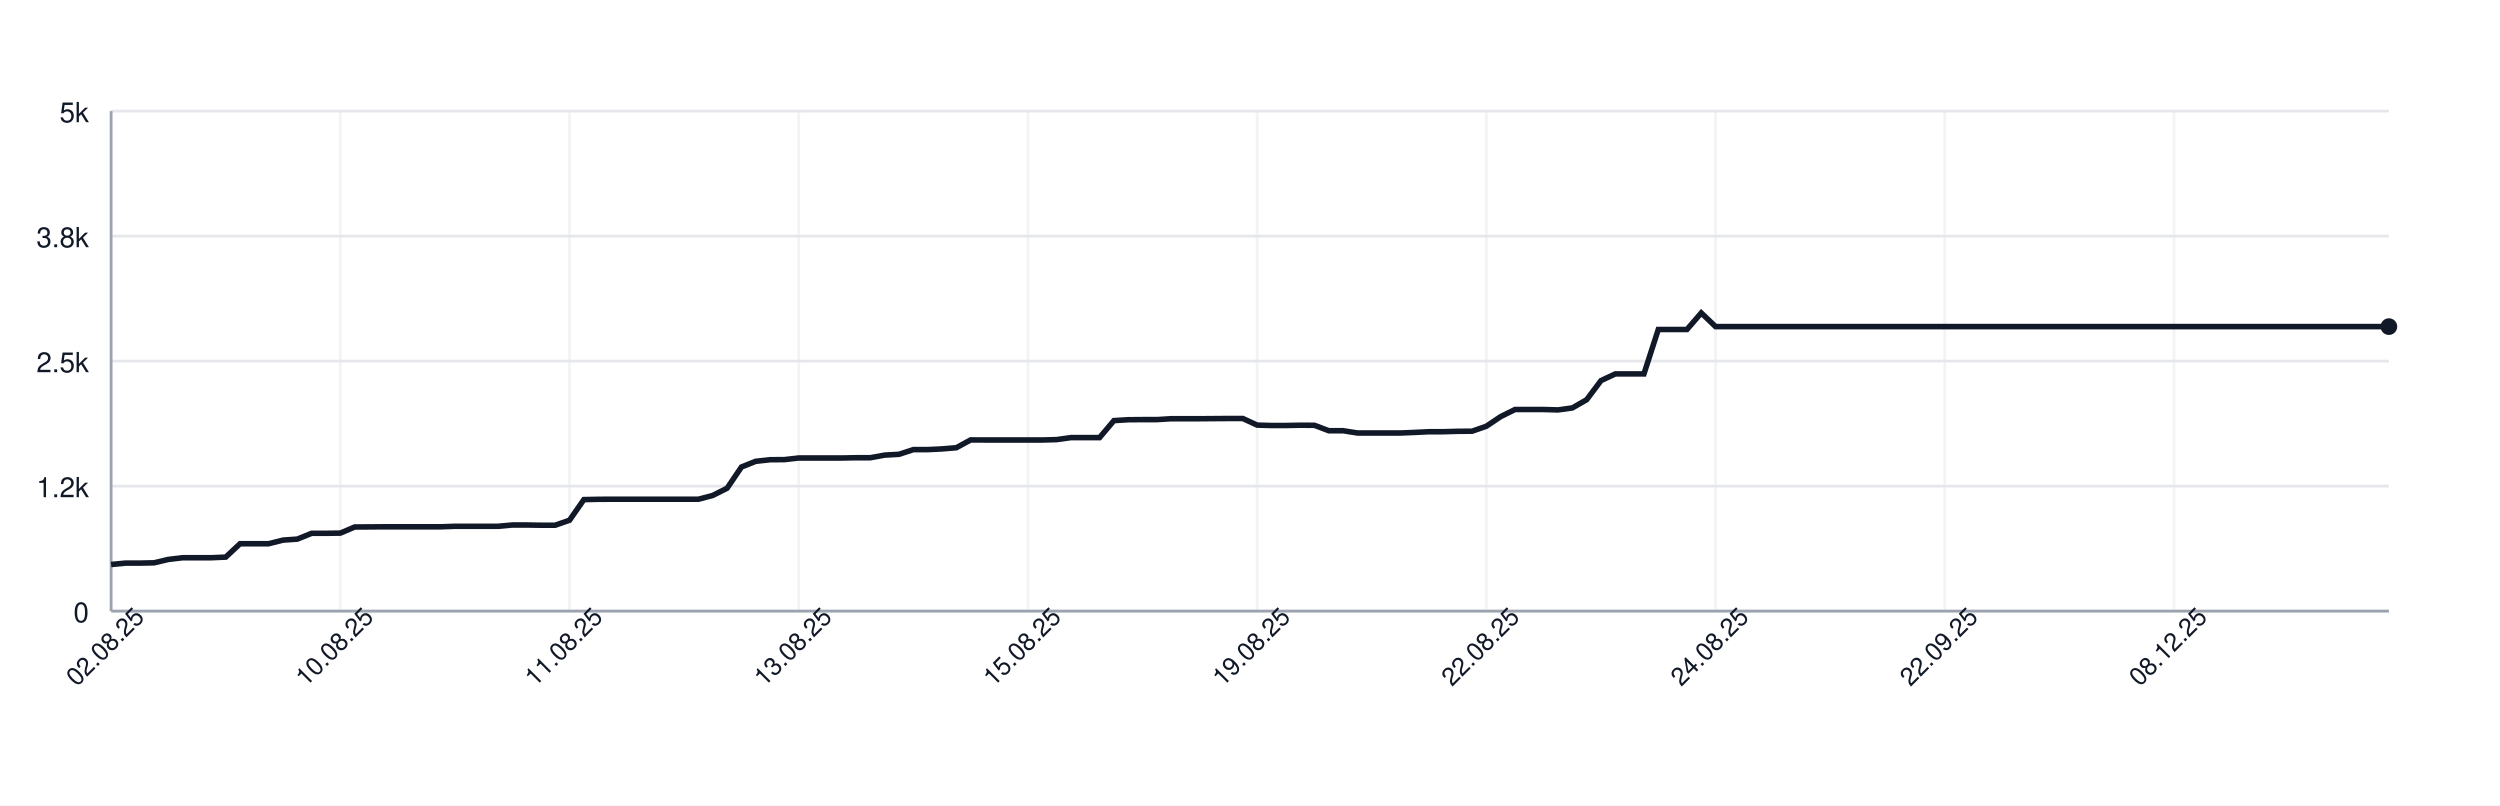
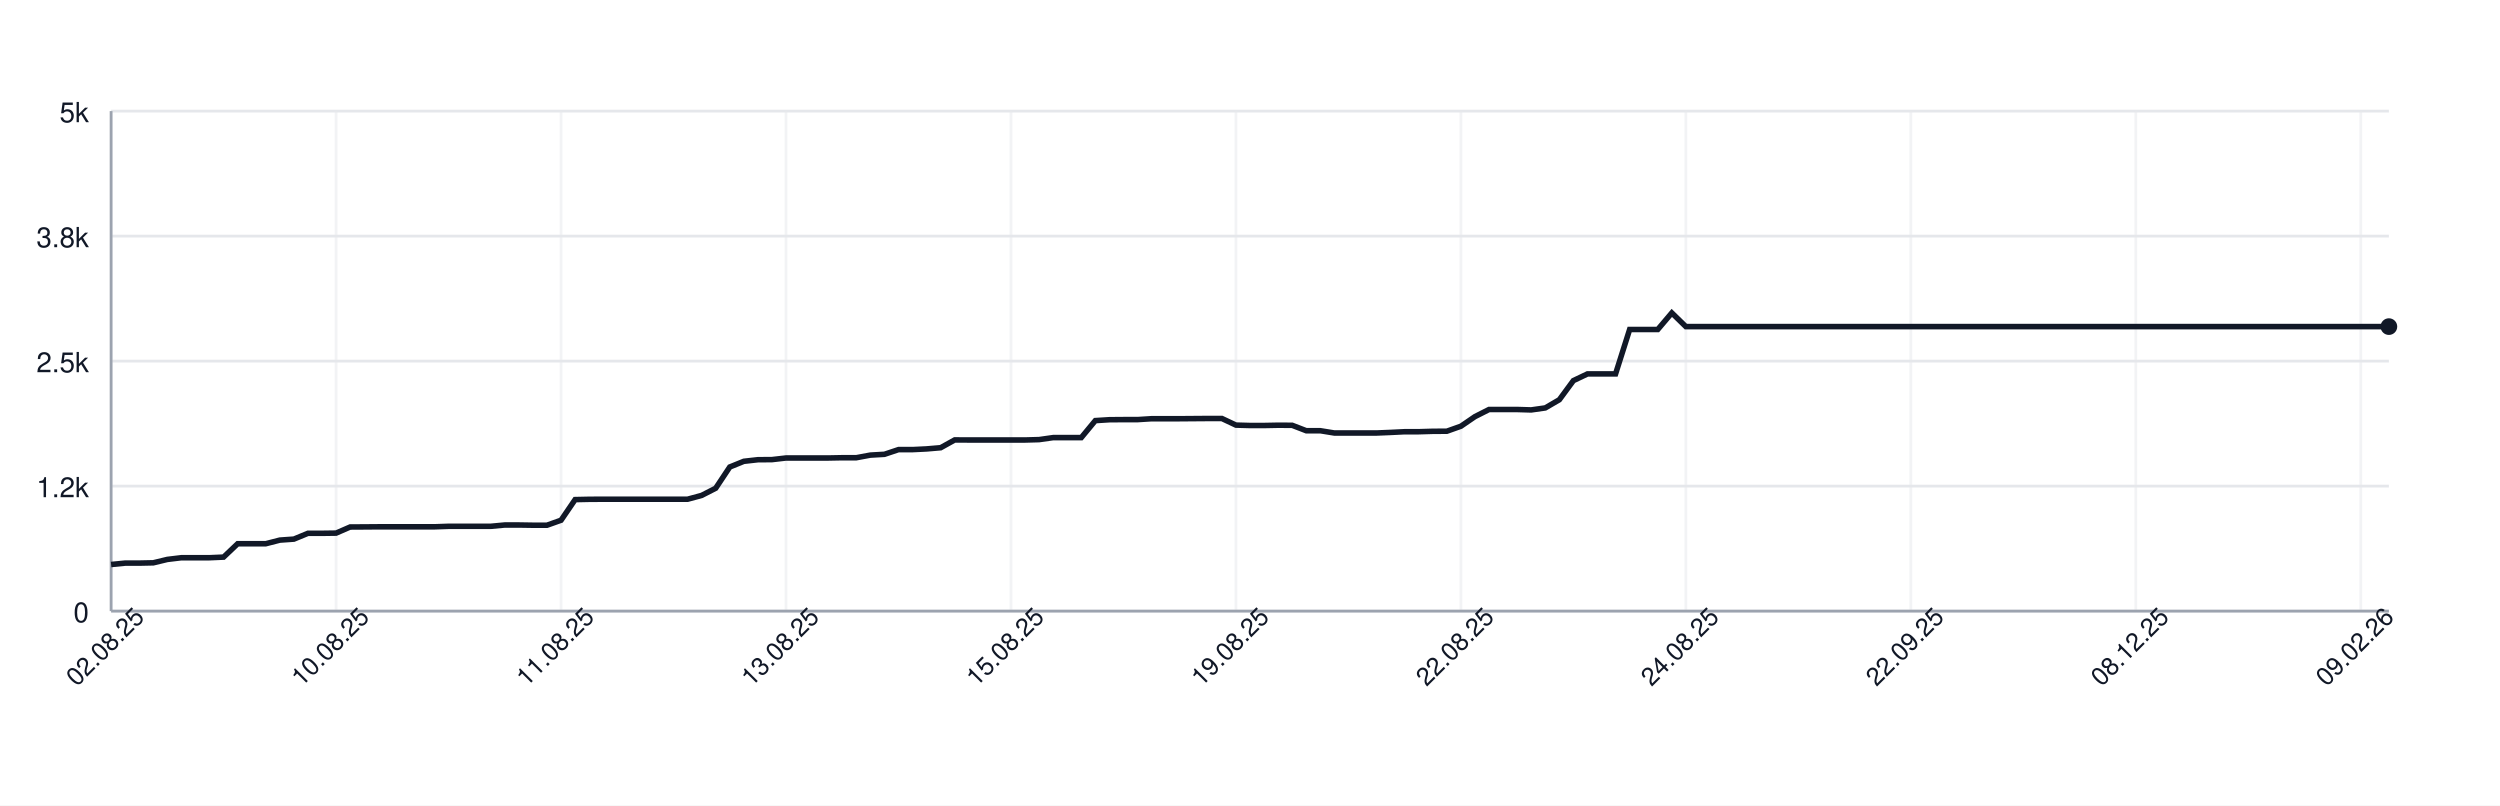
<svg xmlns="http://www.w3.org/2000/svg" width="900" height="290" style="font-family: -apple-system, BlinkMacSystemFont, 'Segoe UI', Helvetica, Arial, sans-serif;">
  <rect width="100%" height="100%" fill="white" />
  <g>
    <line x1="40" y1="220.00" x2="860" y2="220.00" stroke="#e5e7eb" />
    <text x="32" y="224.00" font-size="10" fill="#111827" text-anchor="end">0</text>
    <line x1="40" y1="175.00" x2="860" y2="175.00" stroke="#e5e7eb" />
    <text x="32" y="179.00" font-size="10" fill="#111827" text-anchor="end">1.2k</text>
    <line x1="40" y1="130.00" x2="860" y2="130.00" stroke="#e5e7eb" />
    <text x="32" y="134.00" font-size="10" fill="#111827" text-anchor="end">2.5k</text>
    <line x1="40" y1="85.00" x2="860" y2="85.00" stroke="#e5e7eb" />
    <text x="32" y="89.00" font-size="10" fill="#111827" text-anchor="end">3.8k</text>
    <line x1="40" y1="40.00" x2="860" y2="40.00" stroke="#e5e7eb" />
    <text x="32" y="44.00" font-size="10" fill="#111827" text-anchor="end">5k</text>
    <line x1="40.00" y1="40" x2="40.00" y2="220" stroke="#e5e7eb" opacity="0.5" />
-     <line x1="122.52" y1="40" x2="122.52" y2="220" stroke="#e5e7eb" opacity="0.5" />
-     <line x1="205.03" y1="40" x2="205.03" y2="220" stroke="#e5e7eb" opacity="0.5" />
-     <line x1="287.55" y1="40" x2="287.55" y2="220" stroke="#e5e7eb" opacity="0.5" />
-     <line x1="370.06" y1="40" x2="370.06" y2="220" stroke="#e5e7eb" opacity="0.5" />
-     <line x1="452.58" y1="40" x2="452.58" y2="220" stroke="#e5e7eb" opacity="0.5" />
-     <line x1="535.09" y1="40" x2="535.09" y2="220" stroke="#e5e7eb" opacity="0.5" />
-     <line x1="617.61" y1="40" x2="617.61" y2="220" stroke="#e5e7eb" opacity="0.5" />
-     <line x1="700.13" y1="40" x2="700.13" y2="220" stroke="#e5e7eb" opacity="0.5" />
-     <line x1="782.64" y1="40" x2="782.64" y2="220" stroke="#e5e7eb" opacity="0.5" />
+     <line x1="120.99" y1="40" x2="120.99" y2="220" stroke="#e5e7eb" opacity="0.5" />
+     <line x1="201.98" y1="40" x2="201.98" y2="220" stroke="#e5e7eb" opacity="0.5" />
+     <line x1="282.96" y1="40" x2="282.96" y2="220" stroke="#e5e7eb" opacity="0.5" />
+     <line x1="363.95" y1="40" x2="363.95" y2="220" stroke="#e5e7eb" opacity="0.5" />
+     <line x1="444.94" y1="40" x2="444.94" y2="220" stroke="#e5e7eb" opacity="0.5" />
+     <line x1="525.93" y1="40" x2="525.93" y2="220" stroke="#e5e7eb" opacity="0.5" />
+     <line x1="606.91" y1="40" x2="606.91" y2="220" stroke="#e5e7eb" opacity="0.5" />
+     <line x1="687.90" y1="40" x2="687.90" y2="220" stroke="#e5e7eb" opacity="0.5" />
+     <line x1="768.89" y1="40" x2="768.89" y2="220" stroke="#e5e7eb" opacity="0.5" />
+     <line x1="849.88" y1="40" x2="849.88" y2="220" stroke="#e5e7eb" opacity="0.5" />
    <line x1="40" y1="220" x2="860" y2="220" stroke="#9ca3af" />
    <line x1="40" y1="40" x2="40" y2="220" stroke="#9ca3af" />
-     <path d="M 40.00 203.22 L 45.16 202.72 L 50.31 202.72 L 55.47 202.61 L 60.63 201.39 L 65.79 200.78 L 70.94 200.78 L 76.10 200.78 L 81.26 200.56 L 86.42 195.74 L 91.57 195.74 L 96.73 195.74 L 101.89 194.44 L 107.04 194.08 L 112.20 191.99 L 117.36 191.99 L 122.52 191.92 L 127.67 189.72 L 132.83 189.69 L 137.99 189.65 L 143.14 189.65 L 148.30 189.65 L 153.46 189.65 L 158.62 189.65 L 163.77 189.47 L 168.93 189.47 L 174.09 189.47 L 179.25 189.47 L 184.40 189.00 L 189.56 189.00 L 194.72 189.08 L 199.87 189.08 L 205.03 187.28 L 210.19 179.86 L 215.35 179.75 L 220.50 179.72 L 225.66 179.72 L 230.82 179.72 L 235.97 179.72 L 241.13 179.72 L 246.29 179.72 L 251.45 179.72 L 256.60 178.35 L 261.76 175.76 L 266.92 168.12 L 272.08 166.07 L 277.23 165.50 L 282.39 165.46 L 287.55 164.88 L 292.70 164.88 L 297.86 164.88 L 303.02 164.88 L 308.18 164.78 L 313.33 164.78 L 318.49 163.84 L 323.65 163.55 L 328.81 161.86 L 333.96 161.86 L 339.12 161.61 L 344.28 161.18 L 349.43 158.37 L 354.59 158.40 L 359.75 158.40 L 364.91 158.40 L 370.06 158.40 L 375.22 158.40 L 380.38 158.26 L 385.53 157.54 L 390.69 157.54 L 395.85 157.54 L 401.01 151.42 L 406.16 151.10 L 411.32 151.06 L 416.48 151.06 L 421.64 150.74 L 426.79 150.74 L 431.95 150.74 L 437.11 150.70 L 442.26 150.66 L 447.42 150.66 L 452.58 153.04 L 457.74 153.18 L 462.89 153.18 L 468.05 153.08 L 473.21 153.11 L 478.36 155.06 L 483.52 155.06 L 488.68 155.88 L 493.84 155.88 L 498.99 155.88 L 504.15 155.88 L 509.31 155.67 L 514.47 155.42 L 519.62 155.42 L 524.78 155.27 L 529.94 155.24 L 535.09 153.44 L 540.25 149.98 L 545.41 147.42 L 550.57 147.42 L 555.72 147.42 L 560.88 147.57 L 566.04 146.85 L 571.19 143.90 L 576.35 137.02 L 581.51 134.61 L 586.67 134.61 L 591.82 134.61 L 596.98 118.62 L 602.14 118.62 L 607.30 118.62 L 612.45 112.65 L 617.61 117.58 L 622.77 117.58 L 627.92 117.58 L 633.08 117.58 L 638.24 117.58 L 643.40 117.58 L 648.55 117.58 L 653.71 117.58 L 658.87 117.58 L 664.03 117.58 L 669.18 117.58 L 674.34 117.58 L 679.50 117.58 L 684.65 117.58 L 689.81 117.58 L 694.97 117.58 L 700.13 117.58 L 705.28 117.58 L 710.44 117.58 L 715.60 117.58 L 720.75 117.58 L 725.91 117.58 L 731.07 117.58 L 736.23 117.58 L 741.38 117.58 L 746.54 117.58 L 751.70 117.58 L 756.86 117.58 L 762.01 117.58 L 767.17 117.58 L 772.33 117.58 L 777.48 117.58 L 782.64 117.58 L 787.80 117.58 L 792.96 117.58 L 798.11 117.58 L 803.27 117.58 L 808.43 117.58 L 813.58 117.58 L 818.74 117.58 L 823.90 117.58 L 829.06 117.58 L 834.21 117.58 L 839.37 117.58 L 844.53 117.58 L 849.69 117.58 L 854.84 117.58 L 860.00 117.58" fill="none" stroke="#111827" stroke-width="2" />
+     <path d="M 40.00 203.22 L 45.06 202.72 L 50.12 202.72 L 55.19 202.61 L 60.25 201.39 L 65.31 200.78 L 70.37 200.78 L 75.43 200.78 L 80.49 200.56 L 85.56 195.74 L 90.62 195.74 L 95.68 195.74 L 100.74 194.44 L 105.80 194.08 L 110.86 191.99 L 115.93 191.99 L 120.99 191.92 L 126.05 189.72 L 131.11 189.69 L 136.17 189.65 L 141.23 189.65 L 146.30 189.65 L 151.36 189.65 L 156.42 189.65 L 161.48 189.47 L 166.54 189.47 L 171.60 189.47 L 176.67 189.47 L 181.73 189.00 L 186.79 189.00 L 191.85 189.08 L 196.91 189.08 L 201.98 187.28 L 207.04 179.86 L 212.10 179.75 L 217.16 179.72 L 222.22 179.72 L 227.28 179.72 L 232.35 179.72 L 237.41 179.72 L 242.47 179.72 L 247.53 179.72 L 252.59 178.35 L 257.65 175.76 L 262.72 168.12 L 267.78 166.07 L 272.84 165.50 L 277.90 165.46 L 282.96 164.88 L 288.02 164.88 L 293.09 164.88 L 298.15 164.88 L 303.21 164.78 L 308.27 164.78 L 313.33 163.84 L 318.40 163.55 L 323.46 161.86 L 328.52 161.86 L 333.58 161.61 L 338.64 161.18 L 343.70 158.37 L 348.77 158.40 L 353.83 158.40 L 358.89 158.40 L 363.95 158.40 L 369.01 158.40 L 374.07 158.26 L 379.14 157.54 L 384.20 157.54 L 389.26 157.54 L 394.32 151.42 L 399.38 151.10 L 404.44 151.06 L 409.51 151.06 L 414.57 150.74 L 419.63 150.74 L 424.69 150.74 L 429.75 150.70 L 434.81 150.66 L 439.88 150.66 L 444.94 153.04 L 450.00 153.18 L 455.06 153.18 L 460.12 153.08 L 465.19 153.11 L 470.25 155.06 L 475.31 155.06 L 480.37 155.88 L 485.43 155.88 L 490.49 155.88 L 495.56 155.88 L 500.62 155.67 L 505.68 155.42 L 510.74 155.42 L 515.80 155.27 L 520.86 155.24 L 525.93 153.44 L 530.99 149.98 L 536.05 147.42 L 541.11 147.42 L 546.17 147.42 L 551.23 147.57 L 556.30 146.85 L 561.36 143.90 L 566.42 137.02 L 571.48 134.61 L 576.54 134.61 L 581.60 134.61 L 586.67 118.62 L 591.73 118.62 L 596.79 118.62 L 601.85 112.65 L 606.91 117.58 L 611.98 117.58 L 617.04 117.58 L 622.10 117.58 L 627.16 117.58 L 632.22 117.58 L 637.28 117.58 L 642.35 117.58 L 647.41 117.58 L 652.47 117.58 L 657.53 117.58 L 662.59 117.58 L 667.65 117.58 L 672.72 117.58 L 677.78 117.58 L 682.84 117.58 L 687.90 117.58 L 692.96 117.58 L 698.02 117.58 L 703.09 117.58 L 708.15 117.58 L 713.21 117.58 L 718.27 117.58 L 723.33 117.58 L 728.40 117.58 L 733.46 117.58 L 738.52 117.58 L 743.58 117.58 L 748.64 117.58 L 753.70 117.58 L 758.77 117.58 L 763.83 117.58 L 768.89 117.58 L 773.95 117.58 L 779.01 117.58 L 784.07 117.58 L 789.14 117.58 L 794.20 117.58 L 799.26 117.58 L 804.32 117.58 L 809.38 117.58 L 814.44 117.58 L 819.51 117.58 L 824.57 117.58 L 829.63 117.58 L 834.69 117.58 L 839.75 117.58 L 844.81 117.58 L 849.88 117.58 L 854.94 117.58 L 860.00 117.58" fill="none" stroke="#111827" stroke-width="2" />
    <circle cx="860.00" cy="117.58" r="3" fill="#111827" />
    <text x="40.00" y="235.00" font-size="9" fill="#111827" text-anchor="middle" transform="rotate(-45 40.00 235.00)">02.08.25</text>
-     <text x="122.52" y="235.00" font-size="9" fill="#111827" text-anchor="middle" transform="rotate(-45 122.52 235.00)">10.08.25</text>
-     <text x="205.03" y="235.00" font-size="9" fill="#111827" text-anchor="middle" transform="rotate(-45 205.03 235.00)">11.08.25</text>
-     <text x="287.55" y="235.00" font-size="9" fill="#111827" text-anchor="middle" transform="rotate(-45 287.55 235.00)">13.08.25</text>
-     <text x="370.06" y="235.00" font-size="9" fill="#111827" text-anchor="middle" transform="rotate(-45 370.06 235.00)">15.08.25</text>
-     <text x="452.58" y="235.00" font-size="9" fill="#111827" text-anchor="middle" transform="rotate(-45 452.58 235.00)">19.08.25</text>
-     <text x="535.09" y="235.00" font-size="9" fill="#111827" text-anchor="middle" transform="rotate(-45 535.09 235.00)">22.08.25</text>
-     <text x="617.61" y="235.00" font-size="9" fill="#111827" text-anchor="middle" transform="rotate(-45 617.61 235.00)">24.08.25</text>
-     <text x="700.13" y="235.00" font-size="9" fill="#111827" text-anchor="middle" transform="rotate(-45 700.13 235.00)">22.09.25</text>
-     <text x="782.64" y="235.00" font-size="9" fill="#111827" text-anchor="middle" transform="rotate(-45 782.64 235.00)">08.12.25</text>
+     <text x="120.99" y="235.00" font-size="9" fill="#111827" text-anchor="middle" transform="rotate(-45 120.99 235.00)">10.08.25</text>
+     <text x="201.98" y="235.00" font-size="9" fill="#111827" text-anchor="middle" transform="rotate(-45 201.98 235.00)">11.08.25</text>
+     <text x="282.96" y="235.00" font-size="9" fill="#111827" text-anchor="middle" transform="rotate(-45 282.96 235.00)">13.08.25</text>
+     <text x="363.95" y="235.00" font-size="9" fill="#111827" text-anchor="middle" transform="rotate(-45 363.95 235.00)">15.08.25</text>
+     <text x="444.94" y="235.00" font-size="9" fill="#111827" text-anchor="middle" transform="rotate(-45 444.94 235.00)">19.08.25</text>
+     <text x="525.93" y="235.00" font-size="9" fill="#111827" text-anchor="middle" transform="rotate(-45 525.93 235.00)">22.08.25</text>
+     <text x="606.91" y="235.00" font-size="9" fill="#111827" text-anchor="middle" transform="rotate(-45 606.91 235.00)">24.08.25</text>
+     <text x="687.90" y="235.00" font-size="9" fill="#111827" text-anchor="middle" transform="rotate(-45 687.90 235.00)">22.09.25</text>
+     <text x="768.89" y="235.00" font-size="9" fill="#111827" text-anchor="middle" transform="rotate(-45 768.89 235.00)">08.12.25</text>
+     <text x="849.88" y="235.00" font-size="9" fill="#111827" text-anchor="middle" transform="rotate(-45 849.88 235.00)">09.02.26</text>
  </g>
</svg>
